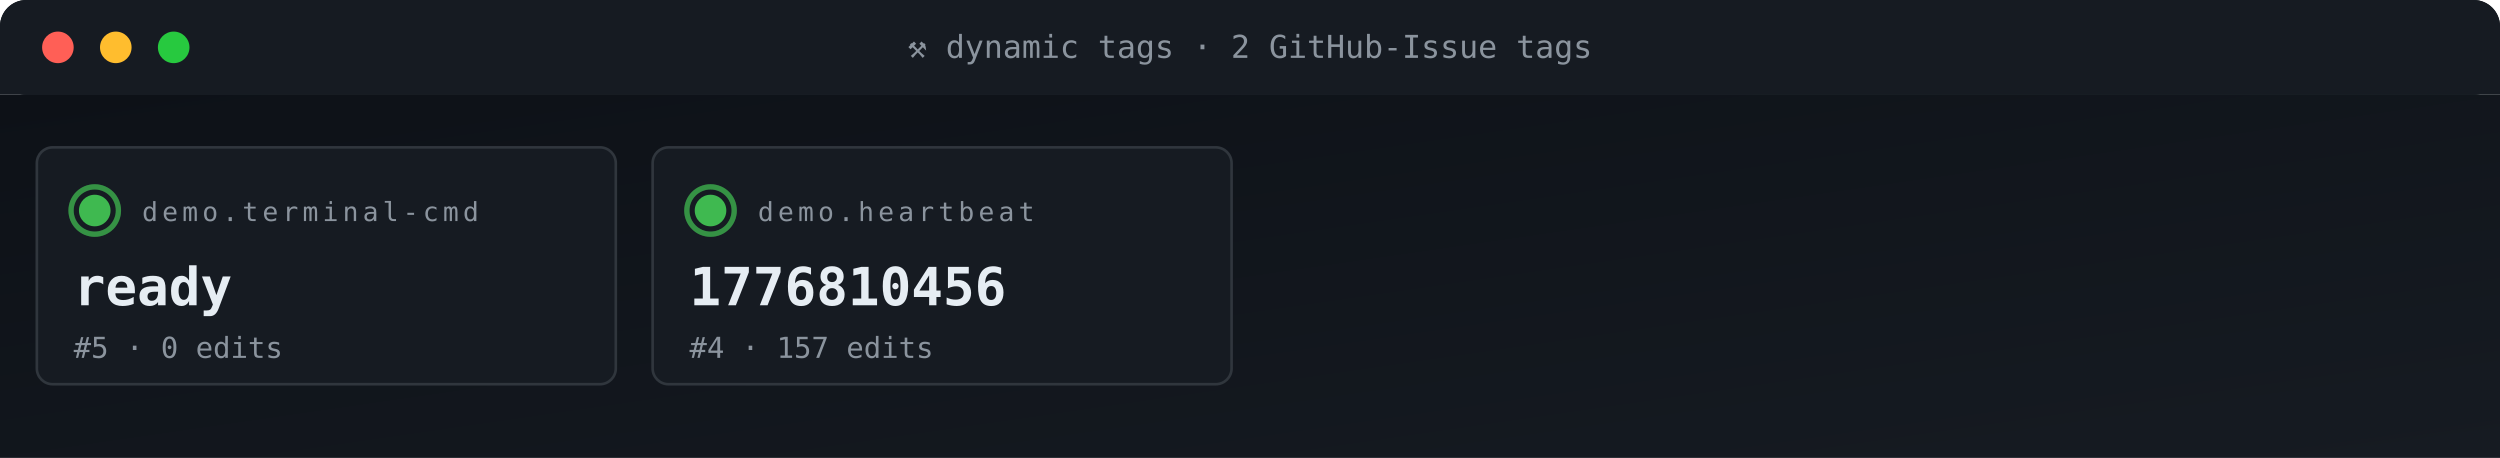
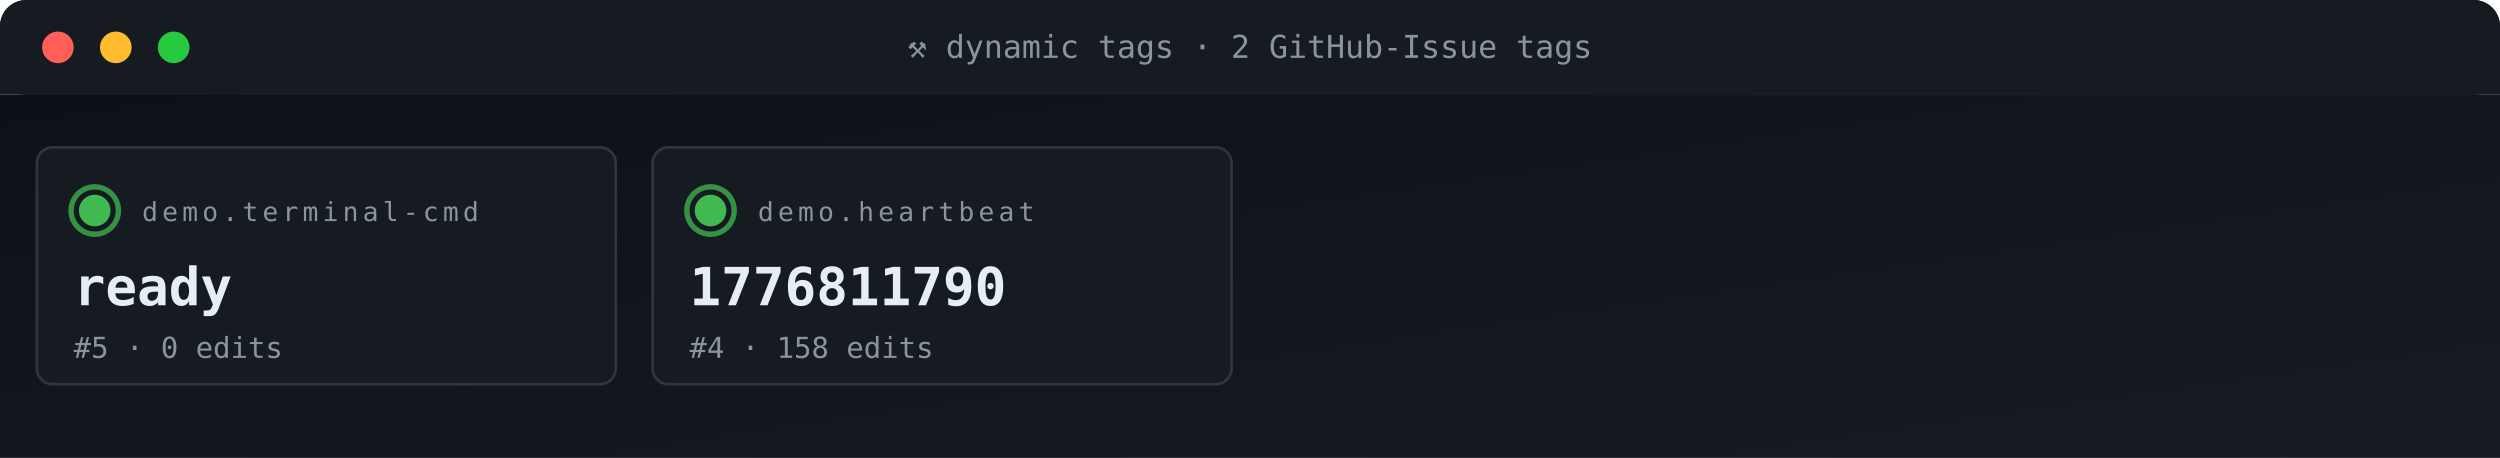
<svg xmlns="http://www.w3.org/2000/svg" viewBox="0 0 950 174" width="950" height="174" role="img" aria-label="ACG tag grid">
  <defs>
    <linearGradient id="gBg" x1="0" x2="1" y1="0" y2="1">
      <stop offset="0" stop-color="#0d1117" />
      <stop offset="1" stop-color="#161b22" />
    </linearGradient>
    <style>
      .t{font-family:'SFMono-Regular',Consolas,monospace}
      .lb{fill:#8b949e;font-size:10px;text-transform:uppercase;letter-spacing:1.6px}
      .va{fill:#e6edf3;font-size:20px;font-weight:700}
      .vs{fill:#e6edf3;font-size:14px;font-weight:600}
      .lo{fill:#79c0ff;font-size:11px}
      .sub{fill:#8b949e;font-size:11px}
      .g{fill:#3fb950} .a{fill:#e3b341} .r{fill:#f85149}
      .p{fill:#a371f7} .o{fill:#f0883e}
      .pulse{animation:plz 1.8s ease-out infinite}
      @keyframes plz{
        0%{transform:scale(1);opacity:.85}
        45%{transform:scale(1.35);opacity:.3}
        100%{transform:scale(1.8);opacity:0}
      }
      .spin{animation:sp 4s linear infinite;transform-origin:center}
      @keyframes sp{from{transform:rotate(0)}to{transform:rotate(360deg)}}
    </style>
  </defs>
  <rect width="950" height="36" rx="10" fill="url(#gBg)" />
  <rect x="0" y="0" width="950" height="36" rx="10" fill="#161b22" />
  <rect x="0" y="26" width="950" height="10" fill="#161b22" />
  <circle cx="22" cy="18" r="6" fill="#ff5f56" />
  <circle cx="44" cy="18" r="6" fill="#ffbd2e" />
  <circle cx="66" cy="18" r="6" fill="#27c93f" />
  <text x="475" y="22" text-anchor="middle" class="t" font-size="12" fill="#8b949e">⚒ dynamic tags · 2 GitHub-Issue tags</text>
  <rect y="36" width="950" height="138" fill="url(#gBg)" />
  <rect x="14" y="56" width="220" height="90" rx="6" fill="#161b22" stroke="#30363d" stroke-width="1" />
  <g style="transform-origin:36px 80px">
    <circle cx="36" cy="80" r="9" fill="none" stroke="#3fb950" stroke-width="2" opacity=".5" class="pulse" />
    <circle cx="36" cy="80" r="9" fill="none" stroke="#3fb950" stroke-width="2" opacity=".5" class="pulse" style="animation-delay:.6s" />
  </g>
  <circle cx="36" cy="80" r="6" class="g" />
  <text x="54" y="84" class="t lb">demo.terminal-cmd</text>
  <text x="28" y="116" class="t va">ready</text>
  <text x="28" y="136" class="t sub">#5 · 0 edits</text>
  <rect x="248" y="56" width="220" height="90" rx="6" fill="#161b22" stroke="#30363d" stroke-width="1" />
  <g style="transform-origin:270px 80px">
    <circle cx="270" cy="80" r="9" fill="none" stroke="#3fb950" stroke-width="2" opacity=".5" class="pulse" />
    <circle cx="270" cy="80" r="9" fill="none" stroke="#3fb950" stroke-width="2" opacity=".5" class="pulse" style="animation-delay:.6s" />
  </g>
  <circle cx="270" cy="80" r="6" class="g" />
  <text x="288" y="84" class="t lb">demo.heartbeat</text>
-   <text x="262" y="116" class="t va">1776810456</text>
-   <text x="262" y="136" class="t sub">#4 · 157 edits</text>
+   <text x="262" y="116" class="t va">1776811790</text>
+   <text x="262" y="136" class="t sub">#4 · 158 edits</text>
</svg>
